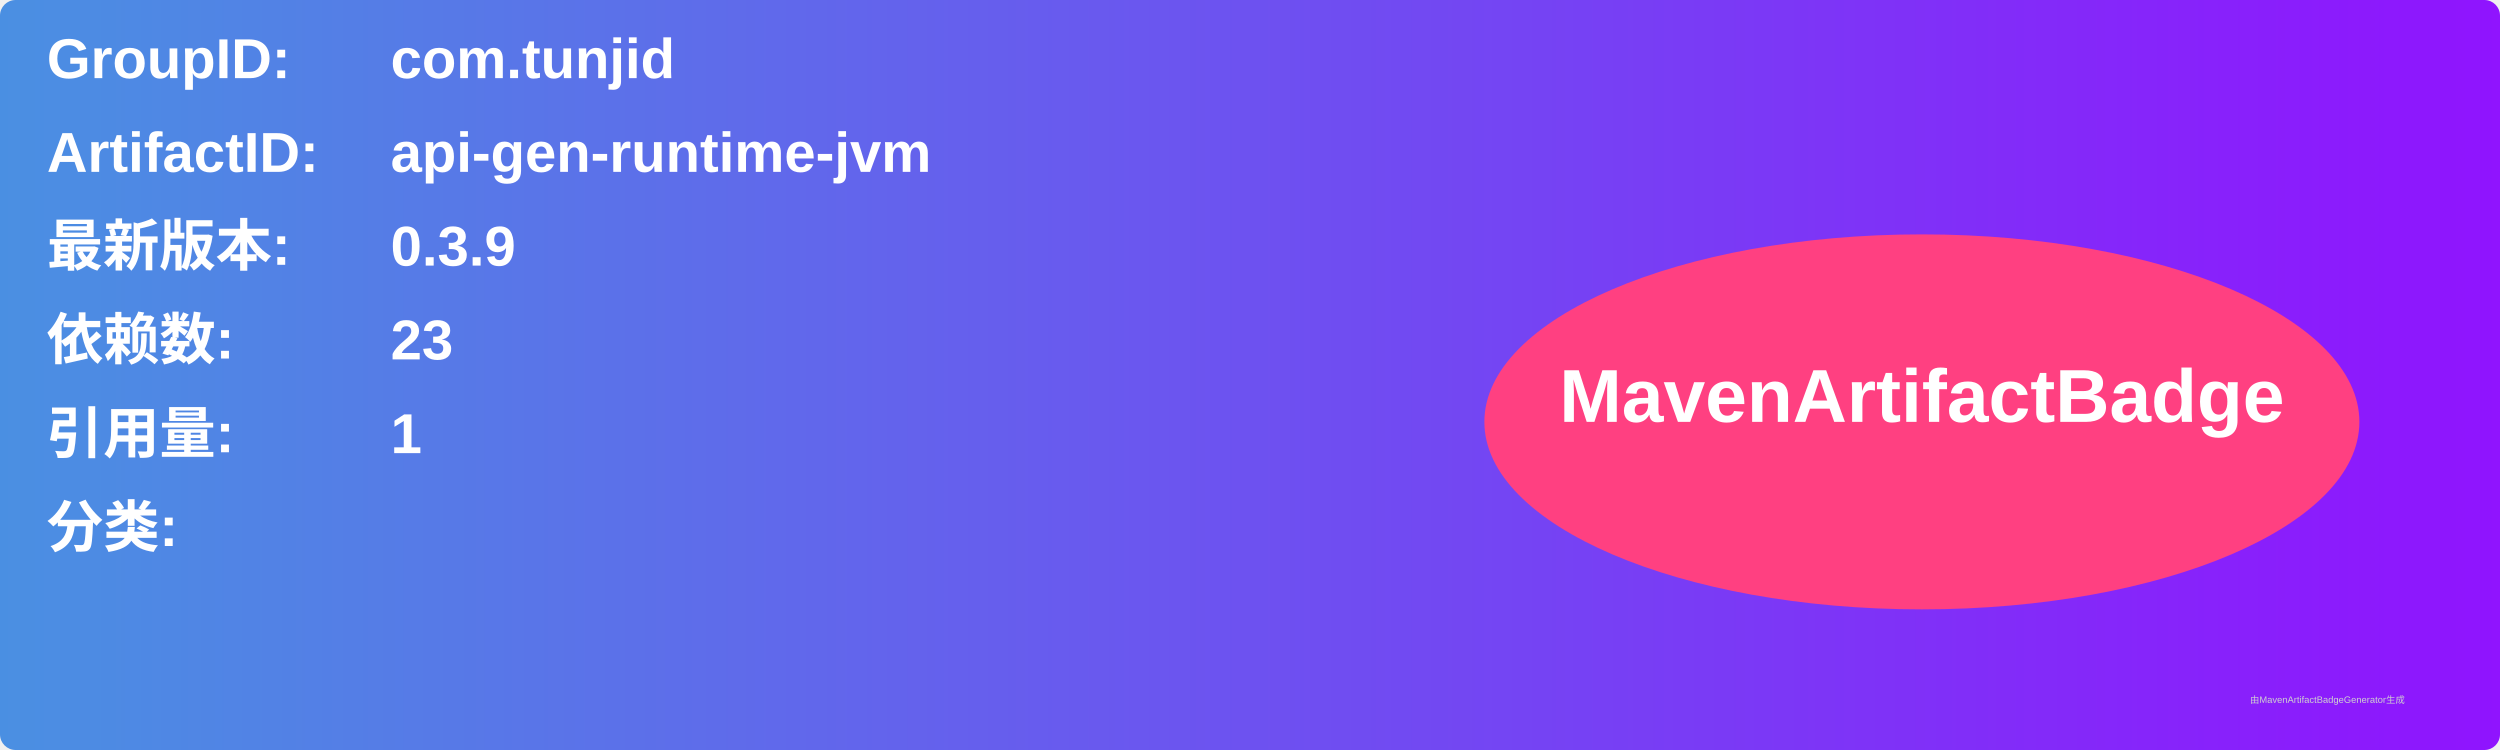
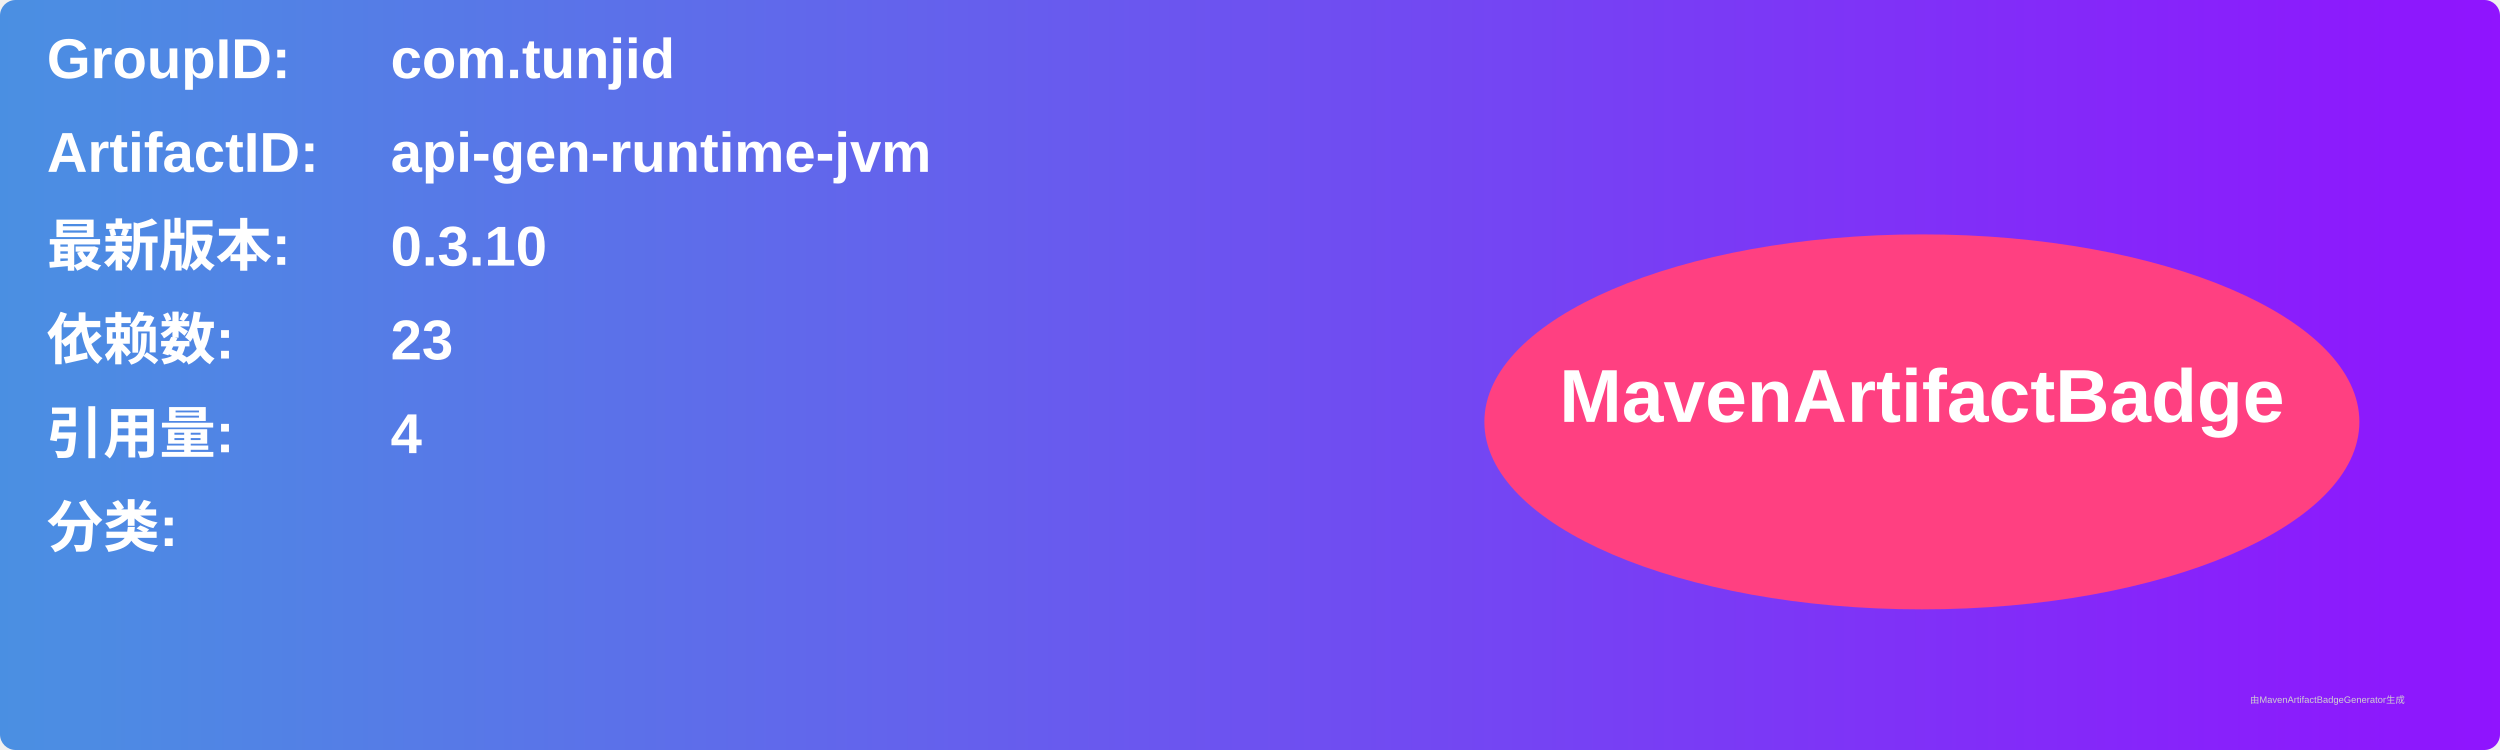
<svg xmlns="http://www.w3.org/2000/svg" width="800" height="240" viewBox="0 0 800 240">
  <linearGradient id="grad" x1="0%" y1="0%" x2="100%" y2="0%">
    <stop offset="0%" stop-color="#4a90e2" />
    <stop offset="100%" stop-color="#9013fe" />
  </linearGradient>
  <rect width="100%" height="100%" rx="5" ry="5" fill="url(#grad)" />
  <g transform="translate(15, 15)">
    <text x="0" y="10" font-family="Arial" font-size="18" fill="white" font-weight="bold" width="260">GroupID:</text>
    <text x="110" y="10" font-family="Arial" font-size="18" fill="white" font-weight="bold" width="460">com.tunjid</text>
    <text x="0" y="40" font-family="Arial" font-size="18" fill="white" font-weight="bold" width="260">ArtifactID:</text>
    <text x="110" y="40" font-family="Arial" font-size="18" fill="white" font-weight="bold" width="460">api-gen-runtime-jvm</text>
    <text x="0" y="70" font-family="Arial" font-size="18" fill="white" font-weight="bold">最新版本:</text>
    <text x="110" y="70" font-family="Arial" font-size="18" fill="white" font-weight="bold">
-       <tspan font-weight="bold">0.3.9</tspan>
+       <tspan font-weight="bold">0.3.10</tspan>
    </text>
    <text x="0" y="100" font-family="Arial" font-size="18" fill="white" font-weight="bold">依赖数: </text>
    <text x="110" y="100" font-family="Arial" font-size="18" fill="white">
      <tspan font-weight="bold">23</tspan>
    </text>
    <text x="0" y="130" font-family="Arial" font-size="18" fill="white" font-weight="bold">引用量: </text>
    <text x="110" y="130" font-family="Arial" font-size="18" fill="white">
-       <tspan font-weight="bold">1</tspan>
+       <tspan font-weight="bold">4</tspan>
    </text>
    <text x="0" y="160" font-family="Arial" font-size="18" fill="white" font-weight="bold">分类:</text>
    <text x="10" y="190" font-family="Arial" font-size="10" fill="white">
      <tspan font-weight="bold" />
    </text>
    <ellipse cx="600" cy="120" rx="140" ry="60" fill="#ff4081" />
    <text x="600" y="120" text-anchor="middle" font-family="Arial" font-size="24" fill="white" font-weight="bold">MavenArtifactBadge</text>
  </g>
  <text x="720" y="225" font-family="Arial" font-size="3" fill="#d0d0d0">由MavenArtifactBadgeGenerator生成</text>
</svg>
